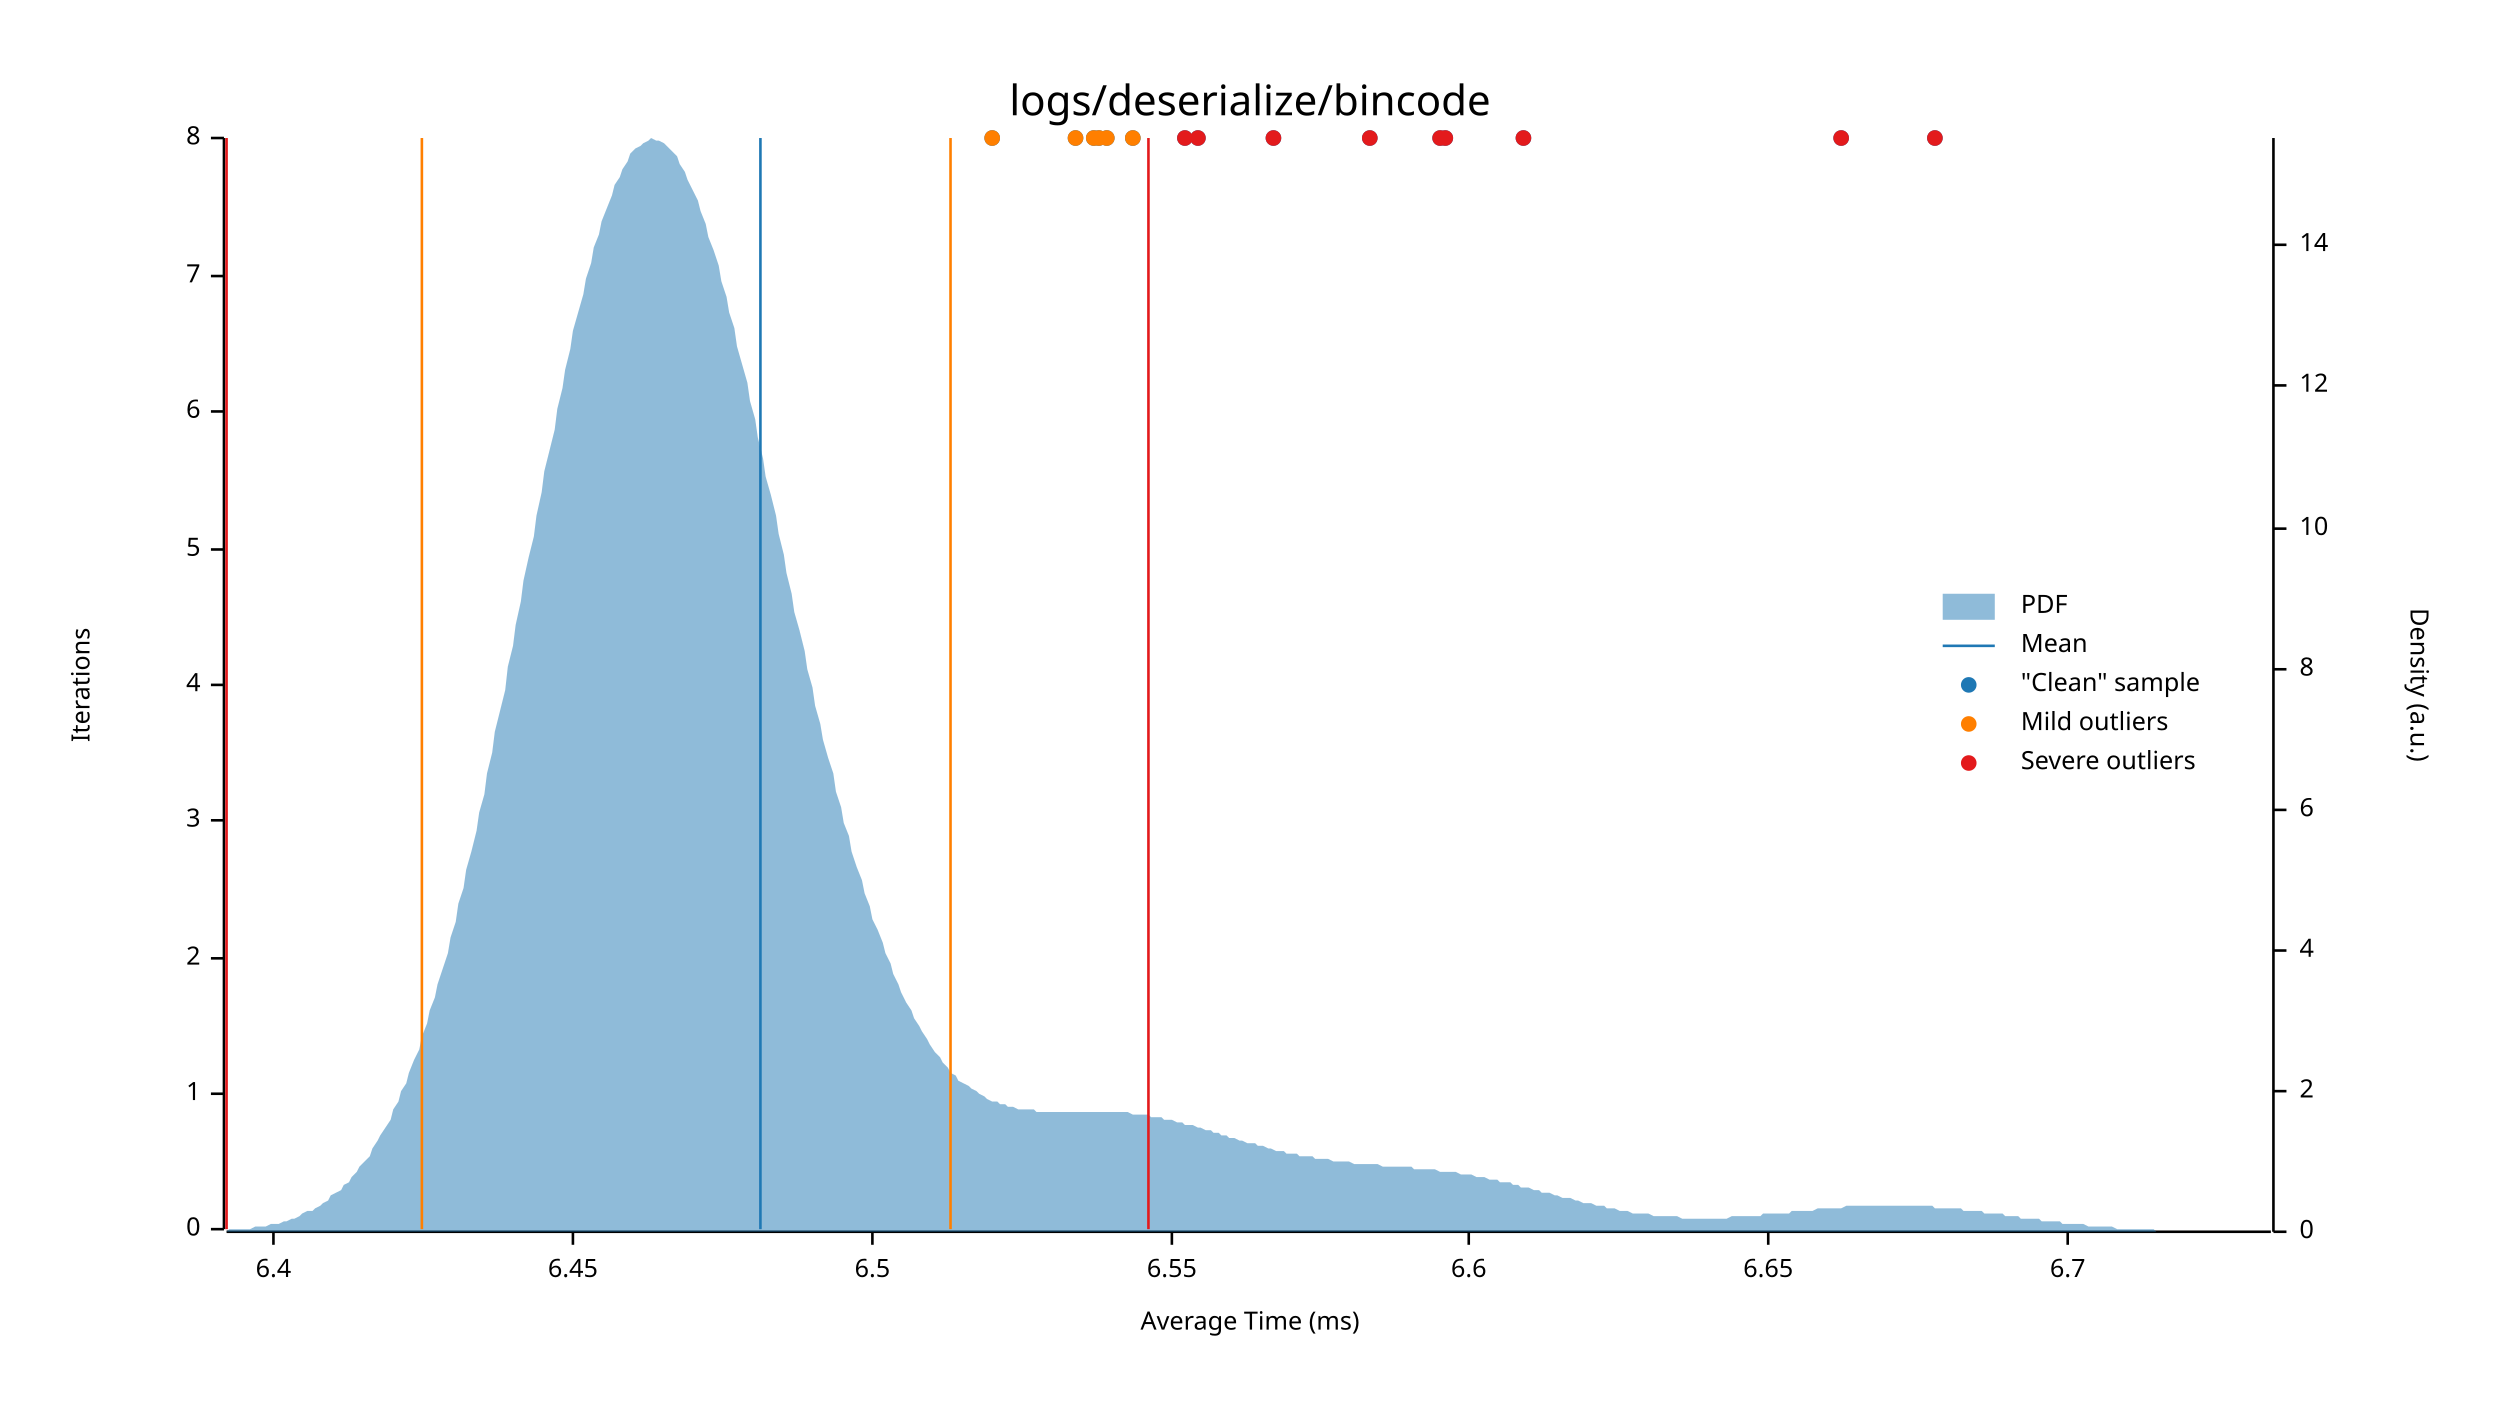
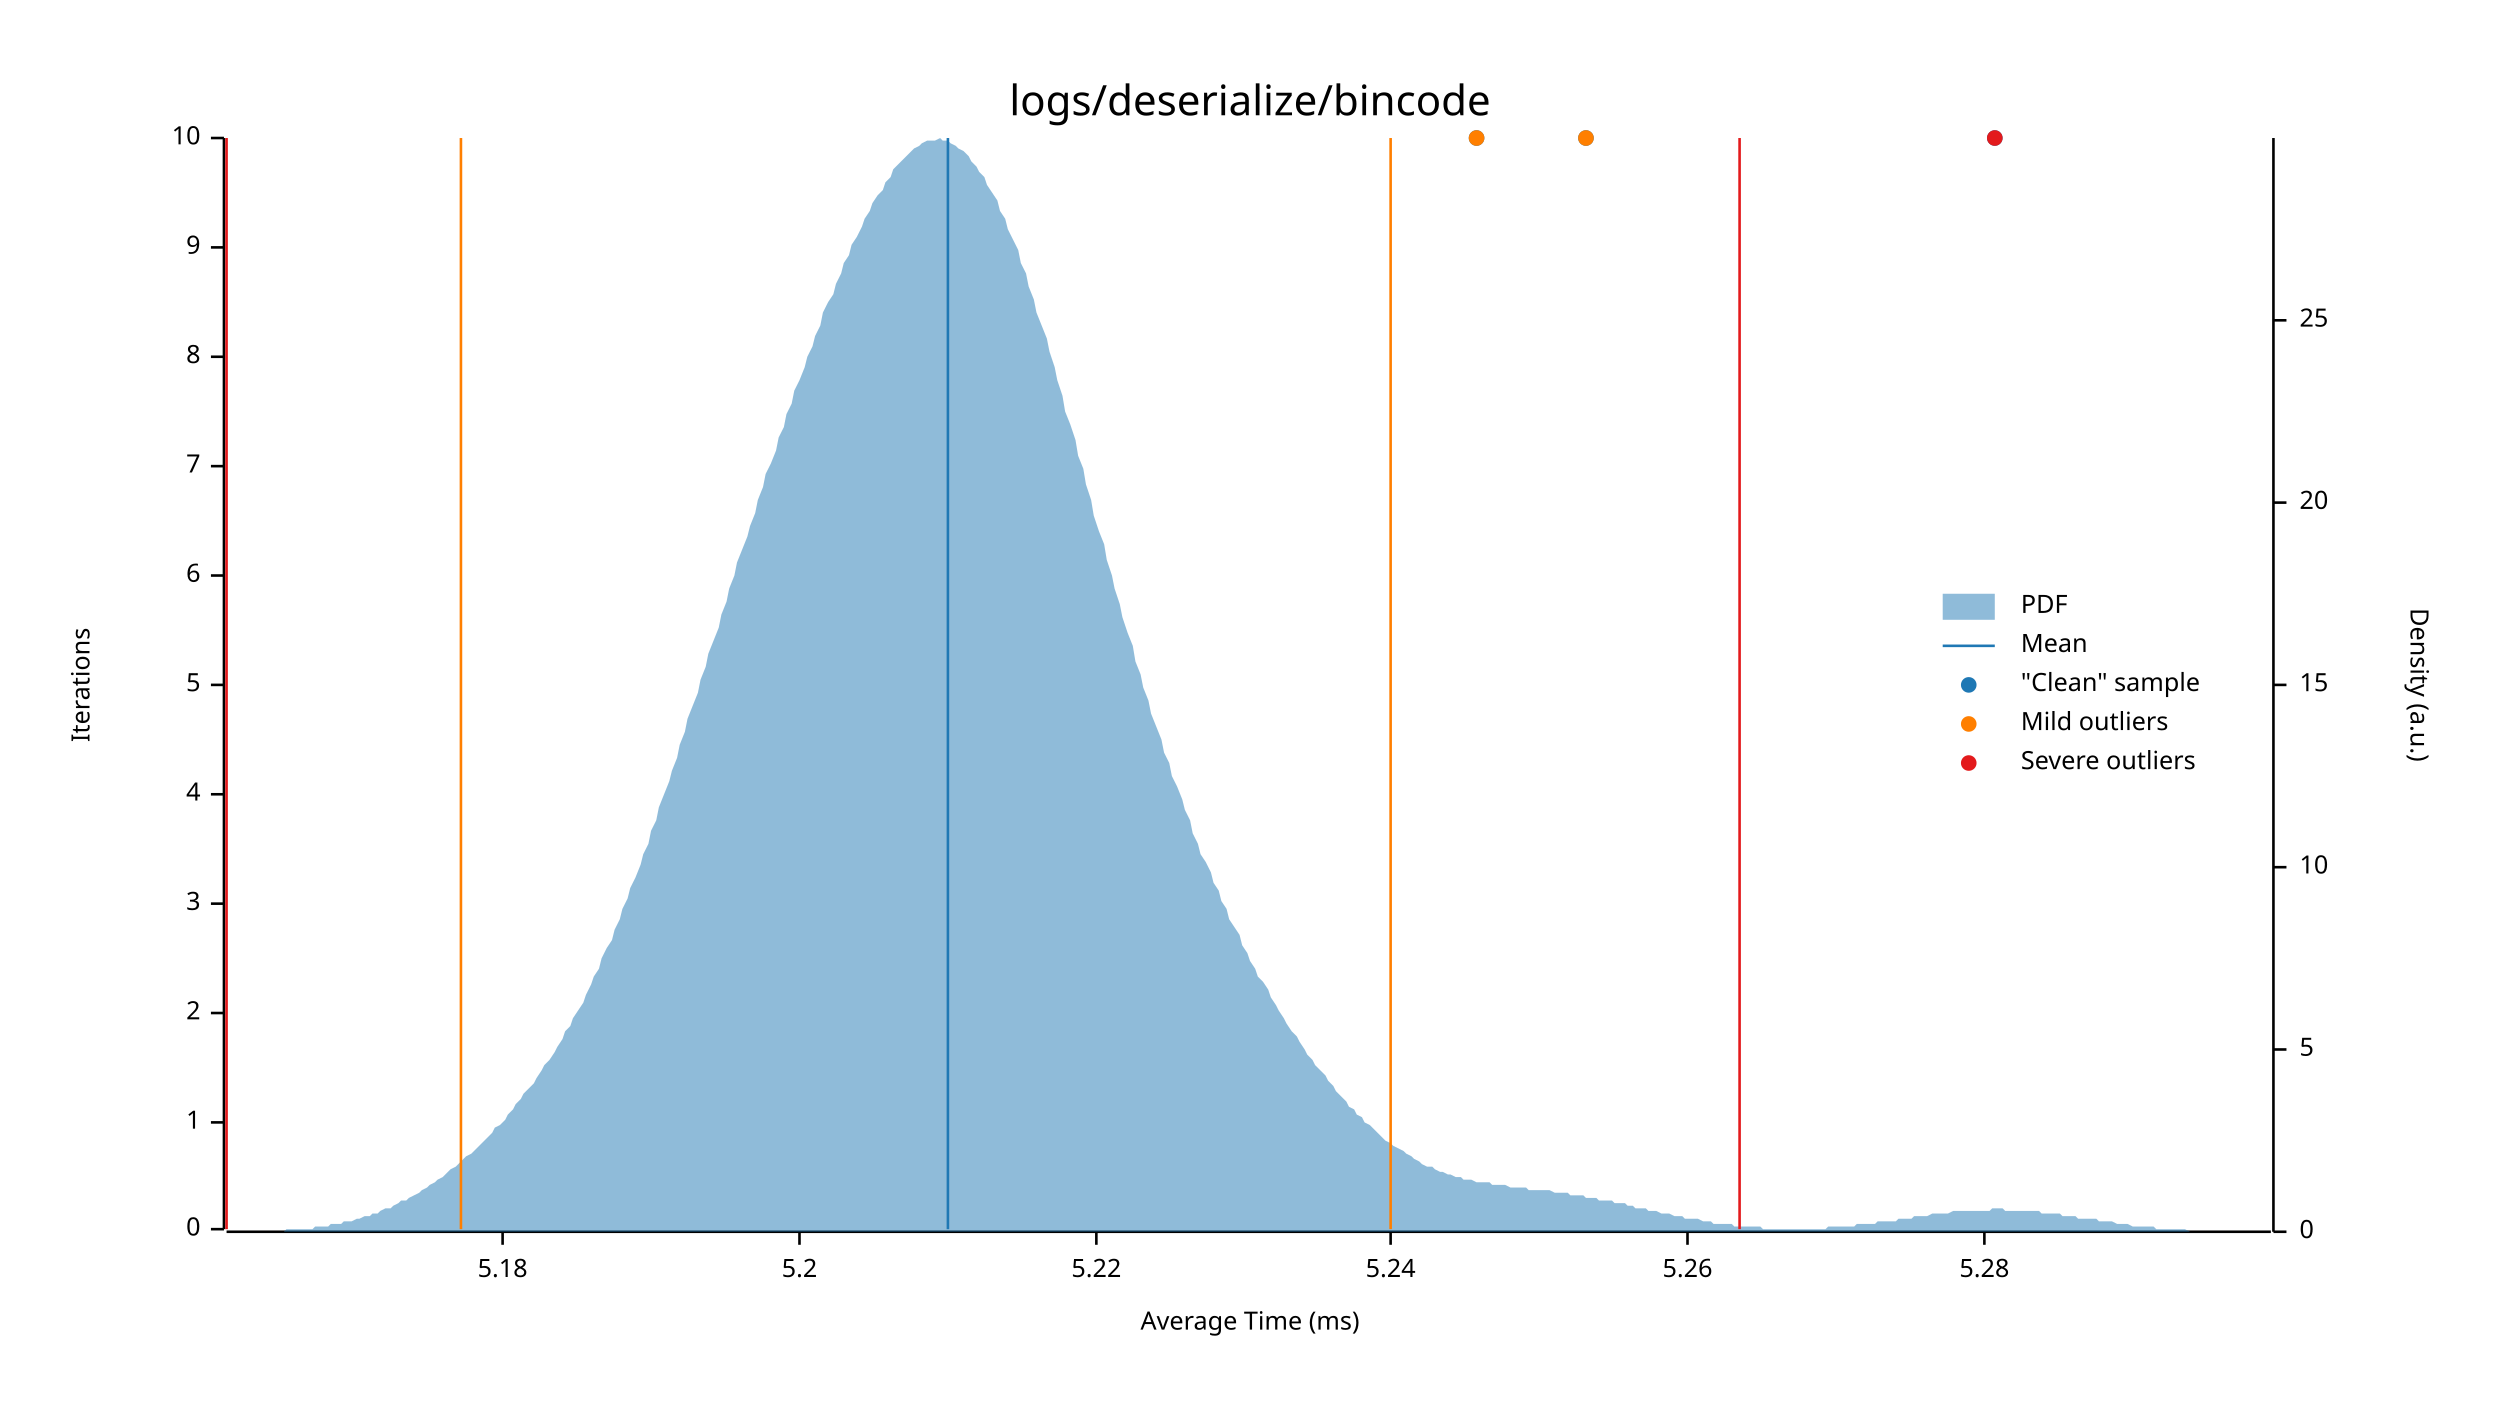
<svg xmlns="http://www.w3.org/2000/svg" style="background-color:#EEE;" width="960" height="540" viewBox="0 0 960 540">
  <text x="480" y="32" dy="0.76em" text-anchor="middle" font-family="sans-serif" font-size="16.129" opacity="1" fill="#000000">
logs/deserialize/bincode
</text>
  <text x="27" y="263" dy="0.76em" text-anchor="middle" font-family="sans-serif" font-size="9.677" opacity="1" fill="#000000" transform="rotate(270, 27, 263)">
Iterations
</text>
  <text x="480" y="513" dy="-0.5ex" text-anchor="middle" font-family="sans-serif" font-size="9.677" opacity="1" fill="#000000">
Average Time (ms)
</text>
  <polyline fill="none" opacity="1" stroke="#000000" stroke-width="1" points="86,53 86,472 " />
  <text x="77" y="472" dy="0.5ex" text-anchor="end" font-family="sans-serif" font-size="9.677" opacity="1" fill="#000000">
0
</text>
  <polyline fill="none" opacity="1" stroke="#000000" stroke-width="1" points="81,472 86,472 " />
-   <text x="77" y="420" dy="0.5ex" text-anchor="end" font-family="sans-serif" font-size="9.677" opacity="1" fill="#000000">
+   <text x="77" y="431" dy="0.5ex" text-anchor="end" font-family="sans-serif" font-size="9.677" opacity="1" fill="#000000">
1
</text>
-   <polyline fill="none" opacity="1" stroke="#000000" stroke-width="1" points="81,420 86,420 " />
-   <text x="77" y="368" dy="0.5ex" text-anchor="end" font-family="sans-serif" font-size="9.677" opacity="1" fill="#000000">
+   <polyline fill="none" opacity="1" stroke="#000000" stroke-width="1" points="81,431 86,431 " />
+   <text x="77" y="389" dy="0.5ex" text-anchor="end" font-family="sans-serif" font-size="9.677" opacity="1" fill="#000000">
2
</text>
-   <polyline fill="none" opacity="1" stroke="#000000" stroke-width="1" points="81,368 86,368 " />
-   <text x="77" y="315" dy="0.5ex" text-anchor="end" font-family="sans-serif" font-size="9.677" opacity="1" fill="#000000">
+   <polyline fill="none" opacity="1" stroke="#000000" stroke-width="1" points="81,389 86,389 " />
+   <text x="77" y="347" dy="0.5ex" text-anchor="end" font-family="sans-serif" font-size="9.677" opacity="1" fill="#000000">
3
</text>
-   <polyline fill="none" opacity="1" stroke="#000000" stroke-width="1" points="81,315 86,315 " />
-   <text x="77" y="263" dy="0.5ex" text-anchor="end" font-family="sans-serif" font-size="9.677" opacity="1" fill="#000000">
+   <polyline fill="none" opacity="1" stroke="#000000" stroke-width="1" points="81,347 86,347 " />
+   <text x="77" y="305" dy="0.5ex" text-anchor="end" font-family="sans-serif" font-size="9.677" opacity="1" fill="#000000">
4
</text>
-   <polyline fill="none" opacity="1" stroke="#000000" stroke-width="1" points="81,263 86,263 " />
-   <text x="77" y="211" dy="0.5ex" text-anchor="end" font-family="sans-serif" font-size="9.677" opacity="1" fill="#000000">
+   <polyline fill="none" opacity="1" stroke="#000000" stroke-width="1" points="81,305 86,305 " />
+   <text x="77" y="263" dy="0.5ex" text-anchor="end" font-family="sans-serif" font-size="9.677" opacity="1" fill="#000000">
5
</text>
-   <polyline fill="none" opacity="1" stroke="#000000" stroke-width="1" points="81,211 86,211 " />
-   <text x="77" y="158" dy="0.5ex" text-anchor="end" font-family="sans-serif" font-size="9.677" opacity="1" fill="#000000">
+   <polyline fill="none" opacity="1" stroke="#000000" stroke-width="1" points="81,263 86,263 " />
+   <text x="77" y="221" dy="0.5ex" text-anchor="end" font-family="sans-serif" font-size="9.677" opacity="1" fill="#000000">
6
</text>
-   <polyline fill="none" opacity="1" stroke="#000000" stroke-width="1" points="81,158 86,158 " />
-   <text x="77" y="106" dy="0.5ex" text-anchor="end" font-family="sans-serif" font-size="9.677" opacity="1" fill="#000000">
+   <polyline fill="none" opacity="1" stroke="#000000" stroke-width="1" points="81,221 86,221 " />
+   <text x="77" y="179" dy="0.5ex" text-anchor="end" font-family="sans-serif" font-size="9.677" opacity="1" fill="#000000">
7
</text>
-   <polyline fill="none" opacity="1" stroke="#000000" stroke-width="1" points="81,106 86,106 " />
+   <polyline fill="none" opacity="1" stroke="#000000" stroke-width="1" points="81,179 86,179 " />
+   <text x="77" y="137" dy="0.5ex" text-anchor="end" font-family="sans-serif" font-size="9.677" opacity="1" fill="#000000">
+ 8
+ </text>
+   <polyline fill="none" opacity="1" stroke="#000000" stroke-width="1" points="81,137 86,137 " />
+   <text x="77" y="95" dy="0.5ex" text-anchor="end" font-family="sans-serif" font-size="9.677" opacity="1" fill="#000000">
+ 9
+ </text>
+   <polyline fill="none" opacity="1" stroke="#000000" stroke-width="1" points="81,95 86,95 " />
  <text x="77" y="53" dy="0.5ex" text-anchor="end" font-family="sans-serif" font-size="9.677" opacity="1" fill="#000000">
- 8
+ 10
</text>
  <polyline fill="none" opacity="1" stroke="#000000" stroke-width="1" points="81,53 86,53 " />
  <polyline fill="none" opacity="1" stroke="#000000" stroke-width="1" points="87,473 872,473 " />
-   <text x="105" y="483" dy="0.76em" text-anchor="middle" font-family="sans-serif" font-size="9.677" opacity="1" fill="#000000">
- 6.4
+   <text x="193" y="483" dy="0.76em" text-anchor="middle" font-family="sans-serif" font-size="9.677" opacity="1" fill="#000000">
+ 5.18
</text>
-   <polyline fill="none" opacity="1" stroke="#000000" stroke-width="1" points="105,473 105,478 " />
-   <text x="220" y="483" dy="0.76em" text-anchor="middle" font-family="sans-serif" font-size="9.677" opacity="1" fill="#000000">
- 6.45
+   <polyline fill="none" opacity="1" stroke="#000000" stroke-width="1" points="193,473 193,478 " />
+   <text x="307" y="483" dy="0.76em" text-anchor="middle" font-family="sans-serif" font-size="9.677" opacity="1" fill="#000000">
+ 5.2
</text>
-   <polyline fill="none" opacity="1" stroke="#000000" stroke-width="1" points="220,473 220,478 " />
-   <text x="335" y="483" dy="0.76em" text-anchor="middle" font-family="sans-serif" font-size="9.677" opacity="1" fill="#000000">
- 6.5
+   <polyline fill="none" opacity="1" stroke="#000000" stroke-width="1" points="307,473 307,478 " />
+   <text x="421" y="483" dy="0.76em" text-anchor="middle" font-family="sans-serif" font-size="9.677" opacity="1" fill="#000000">
+ 5.22
</text>
-   <polyline fill="none" opacity="1" stroke="#000000" stroke-width="1" points="335,473 335,478 " />
-   <text x="450" y="483" dy="0.76em" text-anchor="middle" font-family="sans-serif" font-size="9.677" opacity="1" fill="#000000">
- 6.55
+   <polyline fill="none" opacity="1" stroke="#000000" stroke-width="1" points="421,473 421,478 " />
+   <text x="534" y="483" dy="0.76em" text-anchor="middle" font-family="sans-serif" font-size="9.677" opacity="1" fill="#000000">
+ 5.24
</text>
-   <polyline fill="none" opacity="1" stroke="#000000" stroke-width="1" points="450,473 450,478 " />
-   <text x="564" y="483" dy="0.76em" text-anchor="middle" font-family="sans-serif" font-size="9.677" opacity="1" fill="#000000">
- 6.6
+   <polyline fill="none" opacity="1" stroke="#000000" stroke-width="1" points="534,473 534,478 " />
+   <text x="648" y="483" dy="0.76em" text-anchor="middle" font-family="sans-serif" font-size="9.677" opacity="1" fill="#000000">
+ 5.26
</text>
-   <polyline fill="none" opacity="1" stroke="#000000" stroke-width="1" points="564,473 564,478 " />
-   <text x="679" y="483" dy="0.76em" text-anchor="middle" font-family="sans-serif" font-size="9.677" opacity="1" fill="#000000">
- 6.65
+   <polyline fill="none" opacity="1" stroke="#000000" stroke-width="1" points="648,473 648,478 " />
+   <text x="762" y="483" dy="0.76em" text-anchor="middle" font-family="sans-serif" font-size="9.677" opacity="1" fill="#000000">
+ 5.28
</text>
-   <polyline fill="none" opacity="1" stroke="#000000" stroke-width="1" points="679,473 679,478 " />
-   <text x="794" y="483" dy="0.76em" text-anchor="middle" font-family="sans-serif" font-size="9.677" opacity="1" fill="#000000">
- 6.7
- </text>
-   <polyline fill="none" opacity="1" stroke="#000000" stroke-width="1" points="794,473 794,478 " />
+   <polyline fill="none" opacity="1" stroke="#000000" stroke-width="1" points="762,473 762,478 " />
  <text x="933" y="263" dy="0.76em" text-anchor="middle" font-family="sans-serif" font-size="9.677" opacity="1" fill="#000000" transform="rotate(90, 933, 263)">
Density (a.u.)
</text>
  <polyline fill="none" opacity="1" stroke="#000000" stroke-width="1" points="873,53 873,473 " />
  <text x="883" y="473" dy="0.5ex" text-anchor="start" font-family="sans-serif" font-size="9.677" opacity="1" fill="#000000">
0
</text>
  <polyline fill="none" opacity="1" stroke="#000000" stroke-width="1" points="873,473 878,473 " />
-   <text x="883" y="419" dy="0.5ex" text-anchor="start" font-family="sans-serif" font-size="9.677" opacity="1" fill="#000000">
- 2
+   <text x="883" y="403" dy="0.5ex" text-anchor="start" font-family="sans-serif" font-size="9.677" opacity="1" fill="#000000">
+ 5
</text>
-   <polyline fill="none" opacity="1" stroke="#000000" stroke-width="1" points="873,419 878,419 " />
-   <text x="883" y="365" dy="0.5ex" text-anchor="start" font-family="sans-serif" font-size="9.677" opacity="1" fill="#000000">
- 4
- </text>
-   <polyline fill="none" opacity="1" stroke="#000000" stroke-width="1" points="873,365 878,365 " />
-   <text x="883" y="311" dy="0.5ex" text-anchor="start" font-family="sans-serif" font-size="9.677" opacity="1" fill="#000000">
- 6
- </text>
-   <polyline fill="none" opacity="1" stroke="#000000" stroke-width="1" points="873,311 878,311 " />
-   <text x="883" y="257" dy="0.5ex" text-anchor="start" font-family="sans-serif" font-size="9.677" opacity="1" fill="#000000">
- 8
- </text>
-   <polyline fill="none" opacity="1" stroke="#000000" stroke-width="1" points="873,257 878,257 " />
-   <text x="883" y="203" dy="0.5ex" text-anchor="start" font-family="sans-serif" font-size="9.677" opacity="1" fill="#000000">
+   <polyline fill="none" opacity="1" stroke="#000000" stroke-width="1" points="873,403 878,403 " />
+   <text x="883" y="333" dy="0.5ex" text-anchor="start" font-family="sans-serif" font-size="9.677" opacity="1" fill="#000000">
10
</text>
-   <polyline fill="none" opacity="1" stroke="#000000" stroke-width="1" points="873,203 878,203 " />
-   <text x="883" y="148" dy="0.5ex" text-anchor="start" font-family="sans-serif" font-size="9.677" opacity="1" fill="#000000">
- 12
+   <polyline fill="none" opacity="1" stroke="#000000" stroke-width="1" points="873,333 878,333 " />
+   <text x="883" y="263" dy="0.5ex" text-anchor="start" font-family="sans-serif" font-size="9.677" opacity="1" fill="#000000">
+ 15
</text>
-   <polyline fill="none" opacity="1" stroke="#000000" stroke-width="1" points="873,148 878,148 " />
-   <text x="883" y="94" dy="0.5ex" text-anchor="start" font-family="sans-serif" font-size="9.677" opacity="1" fill="#000000">
- 14
+   <polyline fill="none" opacity="1" stroke="#000000" stroke-width="1" points="873,263 878,263 " />
+   <text x="883" y="193" dy="0.5ex" text-anchor="start" font-family="sans-serif" font-size="9.677" opacity="1" fill="#000000">
+ 20
</text>
-   <polyline fill="none" opacity="1" stroke="#000000" stroke-width="1" points="873,94 878,94 " />
-   <polygon opacity="0.5" fill="#1F78B4" points="87,473 88,472 90,472 91,472 93,472 94,472 96,472 98,471 99,471 101,471 102,471 104,470 105,470 107,470 109,469 110,469 112,468 113,468 115,467 116,466 118,465 120,465 121,464 123,463 124,462 126,461 127,459 129,458 131,457 132,455 134,454 135,452 137,450 138,448 140,446 142,444 143,441 145,438 146,436 148,433 150,430 151,426 153,423 154,419 156,416 157,412 159,407 161,403 162,398 164,393 165,388 167,383 168,378 170,372 172,366 173,360 175,354 176,347 178,341 179,334 181,327 183,319 184,312 186,305 187,297 189,289 190,281 192,273 194,265 195,256 197,248 198,240 200,231 201,223 203,214 205,206 206,198 208,189 209,181 211,173 213,165 214,157 216,149 217,142 219,134 220,127 222,120 224,113 225,107 227,101 228,95 230,90 231,85 233,80 235,75 236,71 238,68 239,65 241,62 242,59 244,57 246,56 247,55 249,54 250,53 252,54 253,54 255,55 257,57 258,58 260,60 261,63 263,66 264,69 266,73 268,77 269,81 271,86 272,91 274,96 276,102 277,108 279,114 280,120 282,126 283,133 285,140 287,147 288,154 290,161 291,168 293,176 294,183 296,190 298,198 299,205 301,213 302,220 304,228 305,235 307,242 309,250 310,257 312,264 313,271 315,278 316,284 318,291 320,297 321,304 323,310 324,316 326,321 327,327 329,333 331,338 332,343 334,348 335,353 337,357 339,362 340,366 342,370 343,374 345,378 346,381 348,385 350,388 351,391 353,394 354,396 356,399 357,401 359,404 361,406 362,408 364,410 365,412 367,413 368,415 370,416 372,417 373,418 375,419 376,420 378,421 379,422 381,423 383,423 384,424 386,424 387,425 389,425 391,426 392,426 394,426 395,426 397,426 398,427 400,427 402,427 403,427 405,427 406,427 408,427 409,427 411,427 413,427 414,427 416,427 417,427 419,427 420,427 422,427 424,427 425,427 427,427 428,427 430,427 431,427 433,427 435,428 436,428 438,428 439,428 441,428 442,429 444,429 446,429 447,430 449,430 450,430 452,431 454,431 455,432 457,432 458,432 460,433 461,433 463,434 465,434 466,435 468,435 469,436 471,436 472,437 474,437 476,438 477,438 479,439 480,439 482,439 483,440 485,440 487,441 488,441 490,442 491,442 493,442 494,443 496,443 498,443 499,444 501,444 502,444 504,444 505,445 507,445 509,445 510,445 512,446 513,446 515,446 517,446 518,446 520,447 521,447 523,447 524,447 526,447 528,447 529,447 531,448 532,448 534,448 535,448 537,448 539,448 540,448 542,448 543,449 545,449 546,449 548,449 550,449 551,449 553,450 554,450 556,450 557,450 559,450 561,451 562,451 564,451 565,451 567,452 568,452 570,452 572,453 573,453 575,453 576,454 578,454 580,454 581,455 583,455 584,456 586,456 587,456 589,457 591,457 592,458 594,458 595,458 597,459 598,459 600,460 602,460 603,460 605,461 606,461 608,462 609,462 611,462 613,463 614,463 616,463 617,464 619,464 620,464 622,465 624,465 625,465 627,466 628,466 630,466 632,466 633,466 635,467 636,467 638,467 639,467 641,467 643,467 644,467 646,468 647,468 649,468 650,468 652,468 654,468 655,468 657,468 658,468 660,468 661,468 663,468 665,467 666,467 668,467 669,467 671,467 672,467 674,467 676,467 677,466 679,466 680,466 682,466 683,466 685,466 687,466 688,465 690,465 691,465 693,465 695,465 696,465 698,464 699,464 701,464 702,464 704,464 706,464 707,464 709,463 710,463 712,463 713,463 715,463 717,463 718,463 720,463 721,463 723,463 724,463 726,463 728,463 729,463 731,463 732,463 734,463 735,463 737,463 739,463 740,463 742,463 743,464 745,464 746,464 748,464 750,464 751,464 753,464 754,465 756,465 758,465 759,465 761,465 762,466 764,466 765,466 767,466 769,466 770,467 772,467 773,467 775,467 776,468 778,468 780,468 781,468 783,468 784,469 786,469 787,469 789,469 791,469 792,470 794,470 795,470 797,470 798,470 800,470 802,471 803,471 805,471 806,471 808,471 809,471 811,471 813,472 814,472 816,472 817,472 819,472 821,472 822,472 824,472 825,472 827,472 828,473 830,473 832,473 833,473 835,473 836,473 838,473 839,473 841,473 843,473 844,473 846,473 847,473 849,473 850,473 852,473 854,473 855,473 857,473 858,473 860,473 861,473 863,473 865,473 866,473 868,473 869,473 871,473 873,473 873,473 87,473 " />
-   <polyline fill="none" opacity="1" stroke="#1F78B4" stroke-width="1" points="292,472 292,53 " />
-   <polyline fill="none" opacity="1" stroke="#FF7F00" stroke-width="1" points="162,472 162,53 " />
-   <polyline fill="none" opacity="1" stroke="#FF7F00" stroke-width="1" points="365,472 365,53 " />
+   <polyline fill="none" opacity="1" stroke="#000000" stroke-width="1" points="873,193 878,193 " />
+   <text x="883" y="123" dy="0.5ex" text-anchor="start" font-family="sans-serif" font-size="9.677" opacity="1" fill="#000000">
+ 25
+ </text>
+   <polyline fill="none" opacity="1" stroke="#000000" stroke-width="1" points="873,123 878,123 " />
+   <polygon opacity="0.5" fill="#1F78B4" points="87,473 88,473 90,473 91,473 93,473 94,473 96,473 98,473 99,473 101,473 102,473 104,473 105,473 107,473 109,473 110,472 112,472 113,472 115,472 116,472 118,472 120,472 121,471 123,471 124,471 126,471 127,470 129,470 131,470 132,469 134,469 135,469 137,468 138,468 140,467 142,467 143,466 145,466 146,465 148,464 150,464 151,463 153,462 154,461 156,461 157,460 159,459 161,458 162,457 164,456 165,455 167,454 168,453 170,452 172,450 173,449 175,448 176,447 178,445 179,444 181,443 183,441 184,440 186,438 187,437 189,435 190,433 192,432 194,430 195,428 197,426 198,424 200,422 201,420 203,418 205,416 206,414 208,411 209,409 211,407 213,404 214,402 216,399 217,396 219,394 220,391 222,388 224,385 225,382 227,378 228,375 230,372 231,368 233,364 235,361 236,357 238,353 239,349 241,345 242,341 244,337 246,332 247,328 249,324 250,319 252,315 253,310 255,305 257,300 258,296 260,291 261,286 263,281 264,276 266,271 268,266 269,261 271,256 272,251 274,246 276,241 277,236 279,231 280,226 282,221 283,216 285,211 287,206 288,202 290,197 291,192 293,187 294,182 296,178 298,173 299,168 301,164 302,159 304,155 305,150 307,146 309,141 310,137 312,133 313,129 315,125 316,120 318,116 320,113 321,109 323,105 324,101 326,98 327,94 329,91 331,87 332,84 334,81 335,78 337,75 339,73 340,70 342,68 343,65 345,63 346,62 348,60 350,58 351,57 353,56 354,55 356,54 357,54 359,54 361,53 362,54 364,54 365,55 367,56 368,57 370,58 372,60 373,62 375,64 376,66 378,68 379,71 381,74 383,77 384,81 386,84 387,88 389,92 391,96 392,101 394,105 395,110 397,115 398,120 400,125 402,130 403,135 405,141 406,146 408,152 409,158 411,163 413,169 414,175 416,180 417,186 419,192 420,198 422,204 424,209 425,215 427,221 428,226 430,232 431,237 433,243 435,248 436,254 438,259 439,264 441,269 442,274 444,279 446,284 447,289 449,293 450,298 452,302 454,307 455,311 457,315 458,320 460,324 461,328 463,331 465,335 466,339 468,342 469,346 471,349 472,353 474,356 476,359 477,363 479,366 480,369 482,372 483,375 485,377 487,380 488,383 490,386 491,388 493,391 494,393 496,396 498,398 499,400 501,403 502,405 504,407 505,409 507,411 509,413 510,415 512,417 513,419 515,421 517,423 518,425 520,426 521,428 523,429 524,431 526,432 528,434 529,435 531,437 532,438 534,439 535,440 537,441 539,442 540,443 542,444 543,445 545,446 546,447 548,448 550,448 551,449 553,450 554,450 556,451 557,451 559,452 561,452 562,453 564,453 565,453 567,454 568,454 570,454 572,454 573,455 575,455 576,455 578,455 580,456 581,456 583,456 584,456 586,456 587,457 589,457 591,457 592,457 594,457 595,457 597,458 598,458 600,458 602,458 603,459 605,459 606,459 608,459 609,460 611,460 613,460 614,461 616,461 617,461 619,461 620,462 622,462 624,462 625,463 627,463 628,464 630,464 632,464 633,465 635,465 636,465 638,466 639,466 641,466 643,467 644,467 646,467 647,468 649,468 650,468 652,468 654,469 655,469 657,469 658,470 660,470 661,470 663,470 665,470 666,471 668,471 669,471 671,471 672,471 674,471 676,471 677,472 679,472 680,472 682,472 683,472 685,472 687,472 688,472 690,472 691,472 693,472 695,472 696,472 698,472 699,472 701,472 702,471 704,471 706,471 707,471 709,471 710,471 712,471 713,470 715,470 717,470 718,470 720,470 721,469 723,469 724,469 726,469 728,469 729,468 731,468 732,468 734,468 735,467 737,467 739,467 740,467 742,466 743,466 745,466 746,466 748,466 750,465 751,465 753,465 754,465 756,465 758,465 759,465 761,465 762,465 764,465 765,464 767,464 769,464 770,465 772,465 773,465 775,465 776,465 778,465 780,465 781,465 783,465 784,466 786,466 787,466 789,466 791,466 792,467 794,467 795,467 797,467 798,468 800,468 802,468 803,468 805,468 806,469 808,469 809,469 811,469 813,470 814,470 816,470 817,470 819,471 821,471 822,471 824,471 825,471 827,471 828,472 830,472 832,472 833,472 835,472 836,472 838,472 839,472 841,473 843,473 844,473 846,473 847,473 849,473 850,473 852,473 854,473 855,473 857,473 858,473 860,473 861,473 863,473 865,473 866,473 868,473 869,473 871,473 873,473 873,473 87,473 " />
+   <polyline fill="none" opacity="1" stroke="#1F78B4" stroke-width="1" points="364,472 364,53 " />
+   <polyline fill="none" opacity="1" stroke="#FF7F00" stroke-width="1" points="177,472 177,53 " />
+   <polyline fill="none" opacity="1" stroke="#FF7F00" stroke-width="1" points="534,472 534,53 " />
  <polyline fill="none" opacity="1" stroke="#E31A1C" stroke-width="1" points="87,472 87,53 " />
-   <polyline fill="none" opacity="1" stroke="#E31A1C" stroke-width="1" points="441,472 441,53 " />
-   <circle cx="743" cy="53" r="3" opacity="1" fill="#1F78B4" stroke="none" stroke-width="1" />
-   <circle cx="707" cy="53" r="3" opacity="1" fill="#1F78B4" stroke="none" stroke-width="1" />
-   <circle cx="555" cy="53" r="3" opacity="1" fill="#1F78B4" stroke="none" stroke-width="1" />
-   <circle cx="553" cy="53" r="3" opacity="1" fill="#1F78B4" stroke="none" stroke-width="1" />
-   <circle cx="435" cy="53" r="3" opacity="1" fill="#1F78B4" stroke="none" stroke-width="1" />
-   <circle cx="455" cy="53" r="3" opacity="1" fill="#1F78B4" stroke="none" stroke-width="1" />
-   <circle cx="526" cy="53" r="3" opacity="1" fill="#1F78B4" stroke="none" stroke-width="1" />
-   <circle cx="585" cy="53" r="3" opacity="1" fill="#1F78B4" stroke="none" stroke-width="1" />
-   <circle cx="460" cy="53" r="3" opacity="1" fill="#1F78B4" stroke="none" stroke-width="1" />
-   <circle cx="413" cy="53" r="3" opacity="1" fill="#1F78B4" stroke="none" stroke-width="1" />
-   <circle cx="425" cy="53" r="3" opacity="1" fill="#1F78B4" stroke="none" stroke-width="1" />
-   <circle cx="489" cy="53" r="3" opacity="1" fill="#1F78B4" stroke="none" stroke-width="1" />
-   <circle cx="420" cy="53" r="3" opacity="1" fill="#1F78B4" stroke="none" stroke-width="1" />
-   <circle cx="381" cy="53" r="3" opacity="1" fill="#1F78B4" stroke="none" stroke-width="1" />
-   <circle cx="422" cy="53" r="3" opacity="1" fill="#1F78B4" stroke="none" stroke-width="1" />
-   <circle cx="435" cy="53" r="3" opacity="1" fill="#FF7F00" stroke="none" stroke-width="1" />
-   <circle cx="413" cy="53" r="3" opacity="1" fill="#FF7F00" stroke="none" stroke-width="1" />
-   <circle cx="425" cy="53" r="3" opacity="1" fill="#FF7F00" stroke="none" stroke-width="1" />
-   <circle cx="420" cy="53" r="3" opacity="1" fill="#FF7F00" stroke="none" stroke-width="1" />
-   <circle cx="381" cy="53" r="3" opacity="1" fill="#FF7F00" stroke="none" stroke-width="1" />
-   <circle cx="422" cy="53" r="3" opacity="1" fill="#FF7F00" stroke="none" stroke-width="1" />
-   <circle cx="743" cy="53" r="3" opacity="1" fill="#E31A1C" stroke="none" stroke-width="1" />
-   <circle cx="707" cy="53" r="3" opacity="1" fill="#E31A1C" stroke="none" stroke-width="1" />
-   <circle cx="555" cy="53" r="3" opacity="1" fill="#E31A1C" stroke="none" stroke-width="1" />
-   <circle cx="553" cy="53" r="3" opacity="1" fill="#E31A1C" stroke="none" stroke-width="1" />
-   <circle cx="455" cy="53" r="3" opacity="1" fill="#E31A1C" stroke="none" stroke-width="1" />
-   <circle cx="526" cy="53" r="3" opacity="1" fill="#E31A1C" stroke="none" stroke-width="1" />
-   <circle cx="585" cy="53" r="3" opacity="1" fill="#E31A1C" stroke="none" stroke-width="1" />
-   <circle cx="460" cy="53" r="3" opacity="1" fill="#E31A1C" stroke="none" stroke-width="1" />
-   <circle cx="489" cy="53" r="3" opacity="1" fill="#E31A1C" stroke="none" stroke-width="1" />
+   <polyline fill="none" opacity="1" stroke="#E31A1C" stroke-width="1" points="668,472 668,53 " />
+   <circle cx="609" cy="53" r="3" opacity="1" fill="#1F78B4" stroke="none" stroke-width="1" />
+   <circle cx="567" cy="53" r="3" opacity="1" fill="#1F78B4" stroke="none" stroke-width="1" />
+   <circle cx="766" cy="53" r="3" opacity="1" fill="#1F78B4" stroke="none" stroke-width="1" />
+   <circle cx="609" cy="53" r="3" opacity="1" fill="#FF7F00" stroke="none" stroke-width="1" />
+   <circle cx="567" cy="53" r="3" opacity="1" fill="#FF7F00" stroke="none" stroke-width="1" />
+   <circle cx="766" cy="53" r="3" opacity="1" fill="#E31A1C" stroke="none" stroke-width="1" />
  <text x="776" y="228" dy="0.76em" text-anchor="start" font-family="sans-serif" font-size="9.677" opacity="1" fill="#000000">
PDF
</text>
  <text x="776" y="243" dy="0.76em" text-anchor="start" font-family="sans-serif" font-size="9.677" opacity="1" fill="#000000">
Mean
</text>
  <text x="776" y="258" dy="0.76em" text-anchor="start" font-family="sans-serif" font-size="9.677" opacity="1" fill="#000000">
"Clean" sample
</text>
  <text x="776" y="273" dy="0.76em" text-anchor="start" font-family="sans-serif" font-size="9.677" opacity="1" fill="#000000">
Mild outliers
</text>
  <text x="776" y="288" dy="0.76em" text-anchor="start" font-family="sans-serif" font-size="9.677" opacity="1" fill="#000000">
Severe outliers
</text>
  <rect x="746" y="228" width="20" height="10" opacity="0.5" fill="#1F78B4" stroke="none" />
  <polyline fill="none" opacity="1" stroke="#1F78B4" stroke-width="1" points="746,248 766,248 " />
  <circle cx="756" cy="263" r="3" opacity="1" fill="#1F78B4" stroke="none" stroke-width="1" />
  <circle cx="756" cy="278" r="3" opacity="1" fill="#FF7F00" stroke="none" stroke-width="1" />
  <circle cx="756" cy="293" r="3" opacity="1" fill="#E31A1C" stroke="none" stroke-width="1" />
</svg>
